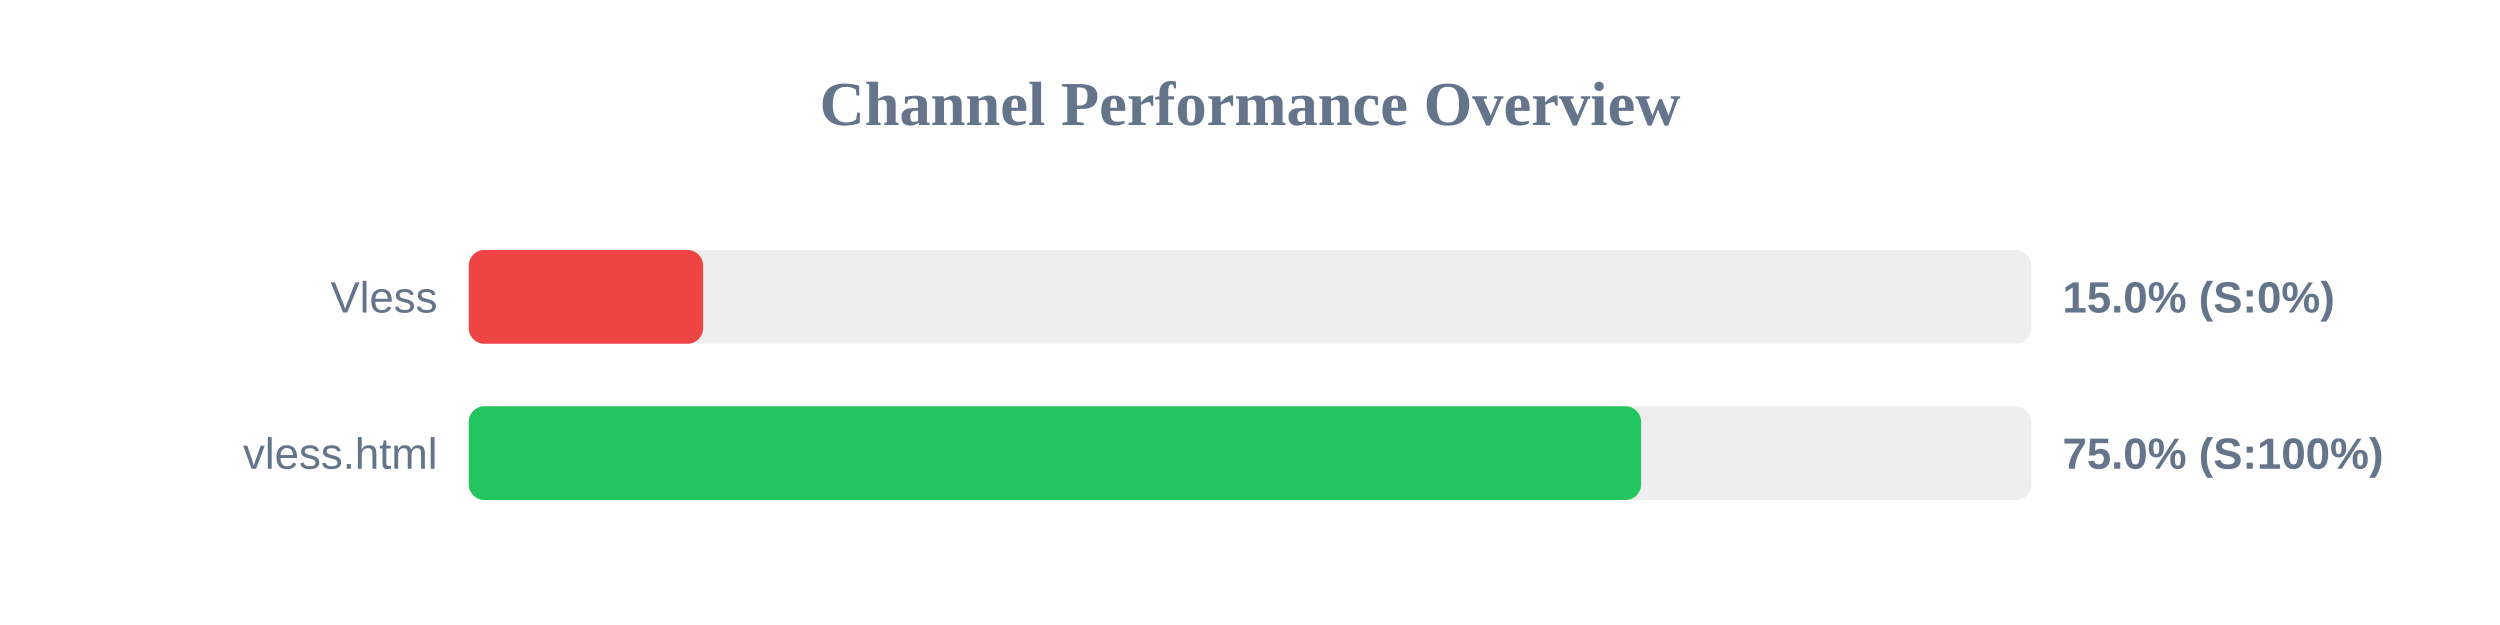
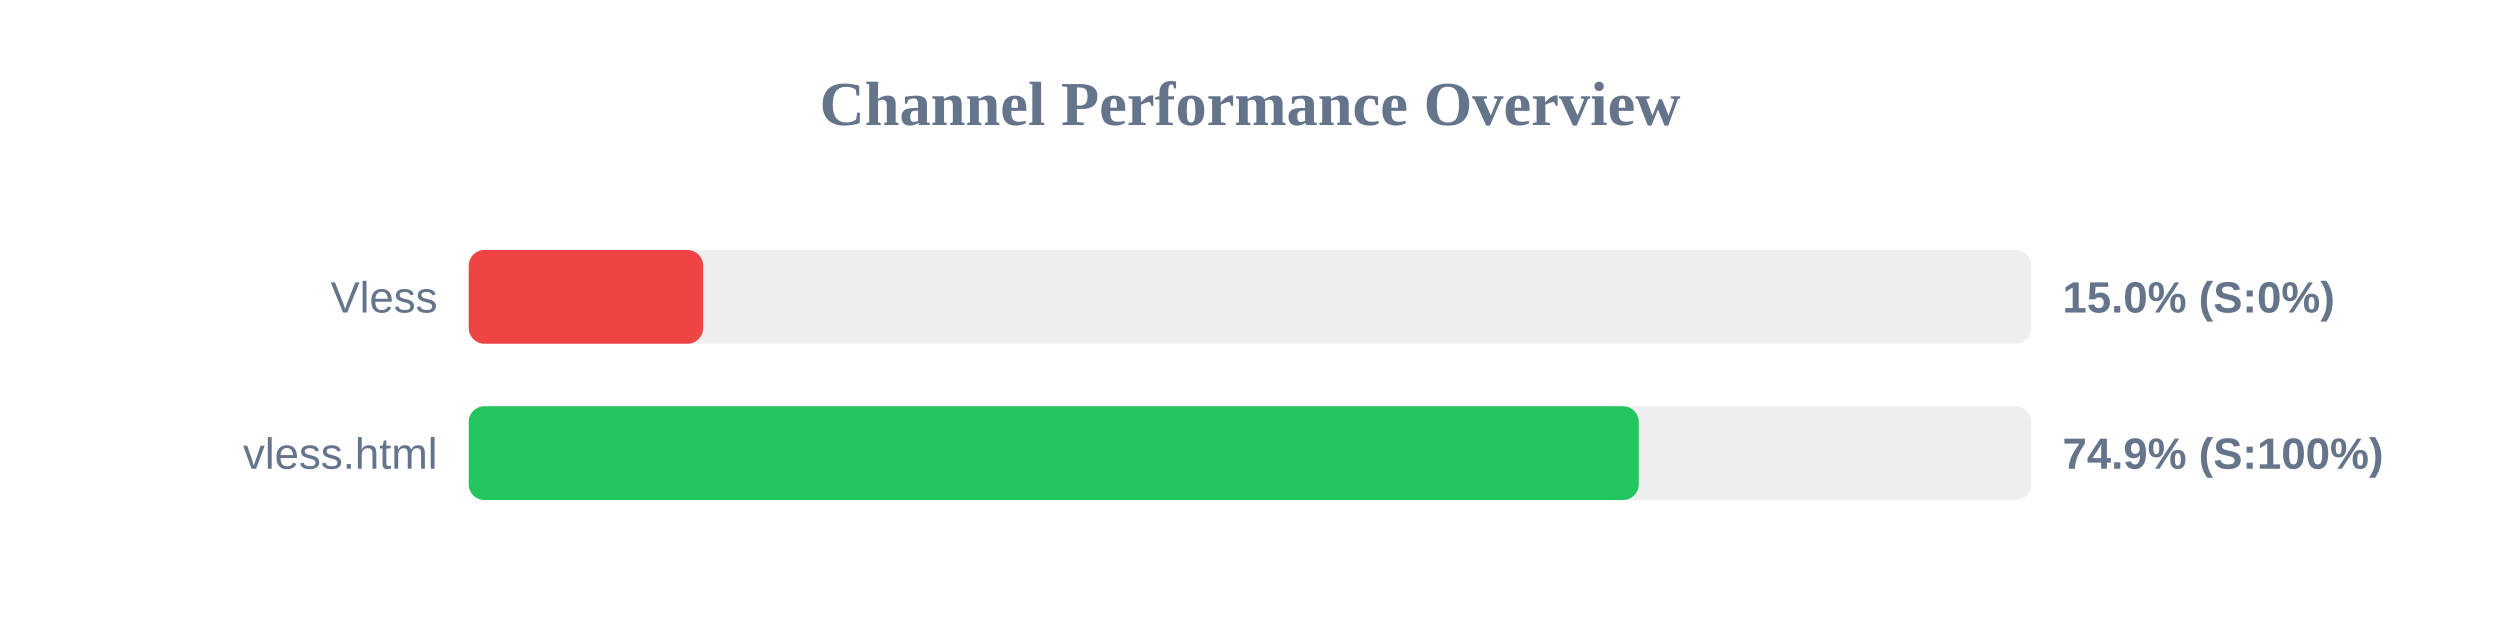
<svg xmlns="http://www.w3.org/2000/svg" width="800" height="200" version="1.1">
  <style>
        .row { font: 14px Arial; fill: #64748b; }
        .score { font: bold 14px Arial; fill: #64748b; }
    </style>
  <text x="400" y="40" text-anchor="middle" font-size="20px" font-weight="bold" fill="#64748b">Channel Performance Overview</text>
  <rect x="150" y="80" width="500" height="30" fill="#eee" rx="5" />
  <rect x="150" y="80" width="75.0" height="30" fill="#ef4444" rx="5" />
  <text x="140" y="100" text-anchor="end" class="row">Vless</text>
  <text x="660" y="100" text-anchor="start" class="score">15.0% (S:0%)</text>
  <rect x="150" y="130" width="500" height="30" fill="#eee" rx="5" />
-   <rect x="150" y="130" width="375.15" height="30" fill="#22c55e" rx="5" />
+   <rect x="150" y="130" width="374.4" height="30" fill="#22c55e" rx="5" />
  <text x="140" y="150" text-anchor="end" class="row">vless.html</text>
-   <text x="660" y="150" text-anchor="start" class="score">75.0% (S:100%)</text>
+   <text x="660" y="150" text-anchor="start" class="score">74.9% (S:100%)</text>
</svg>
